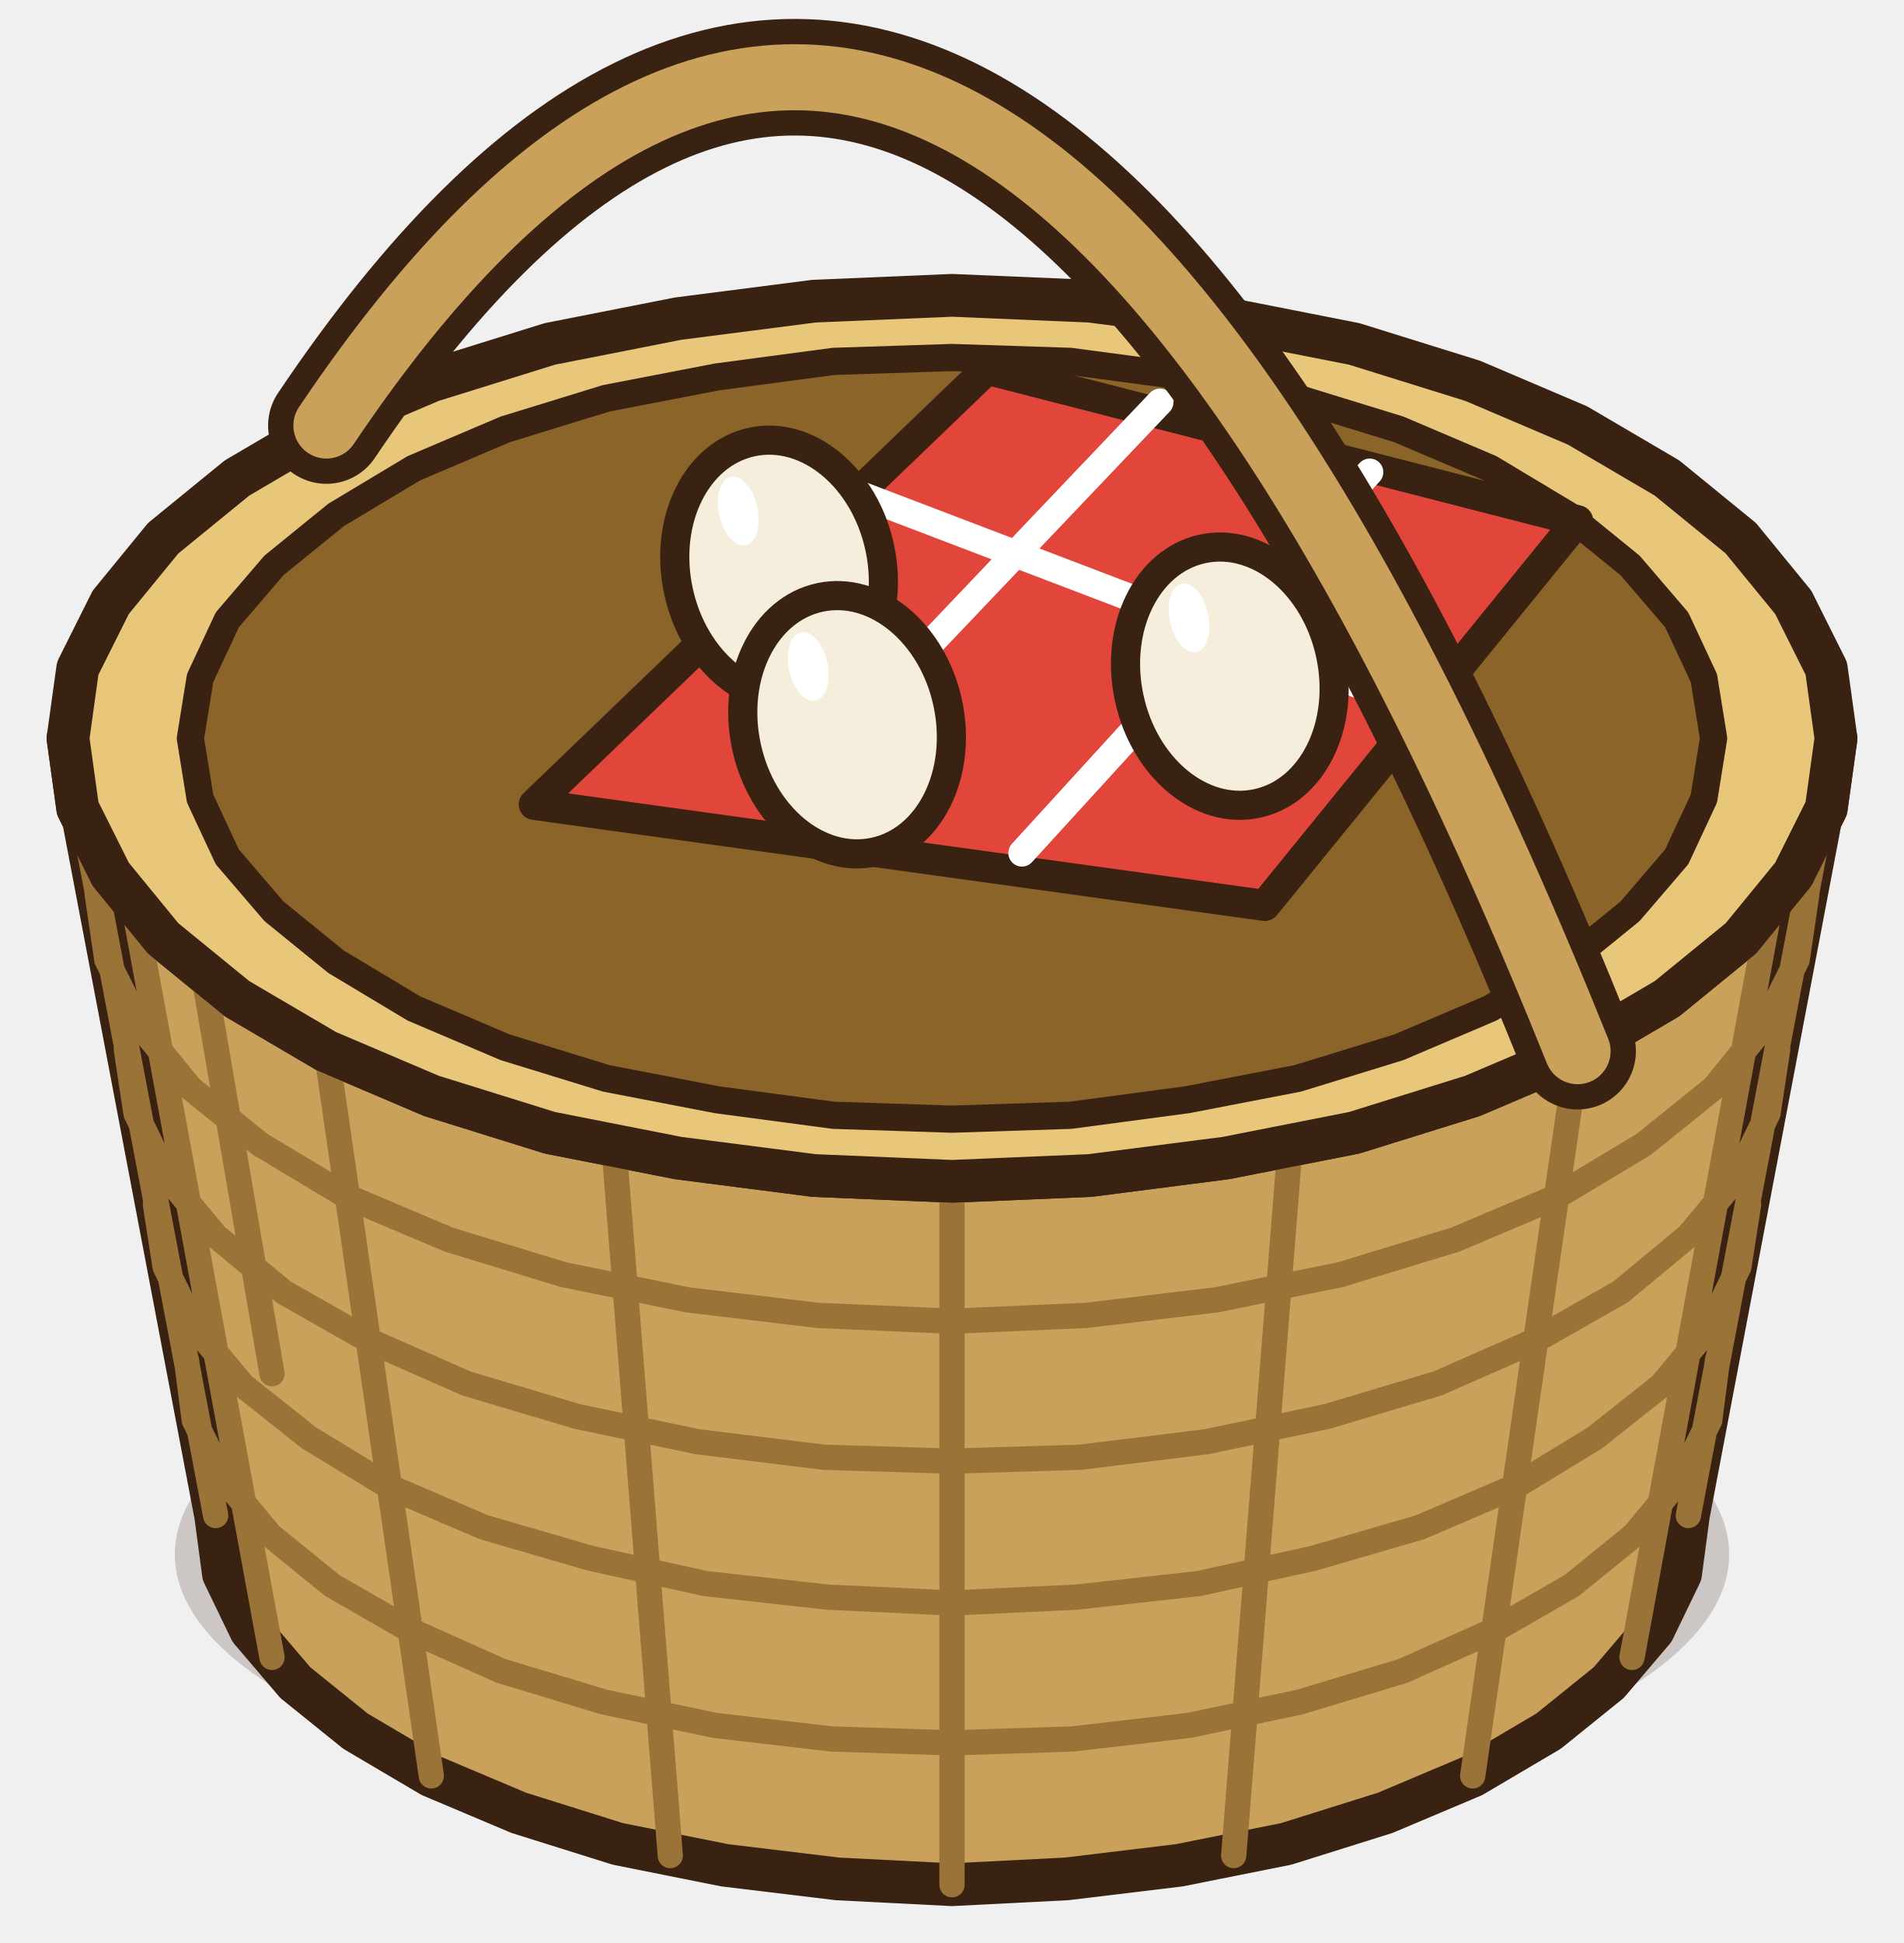
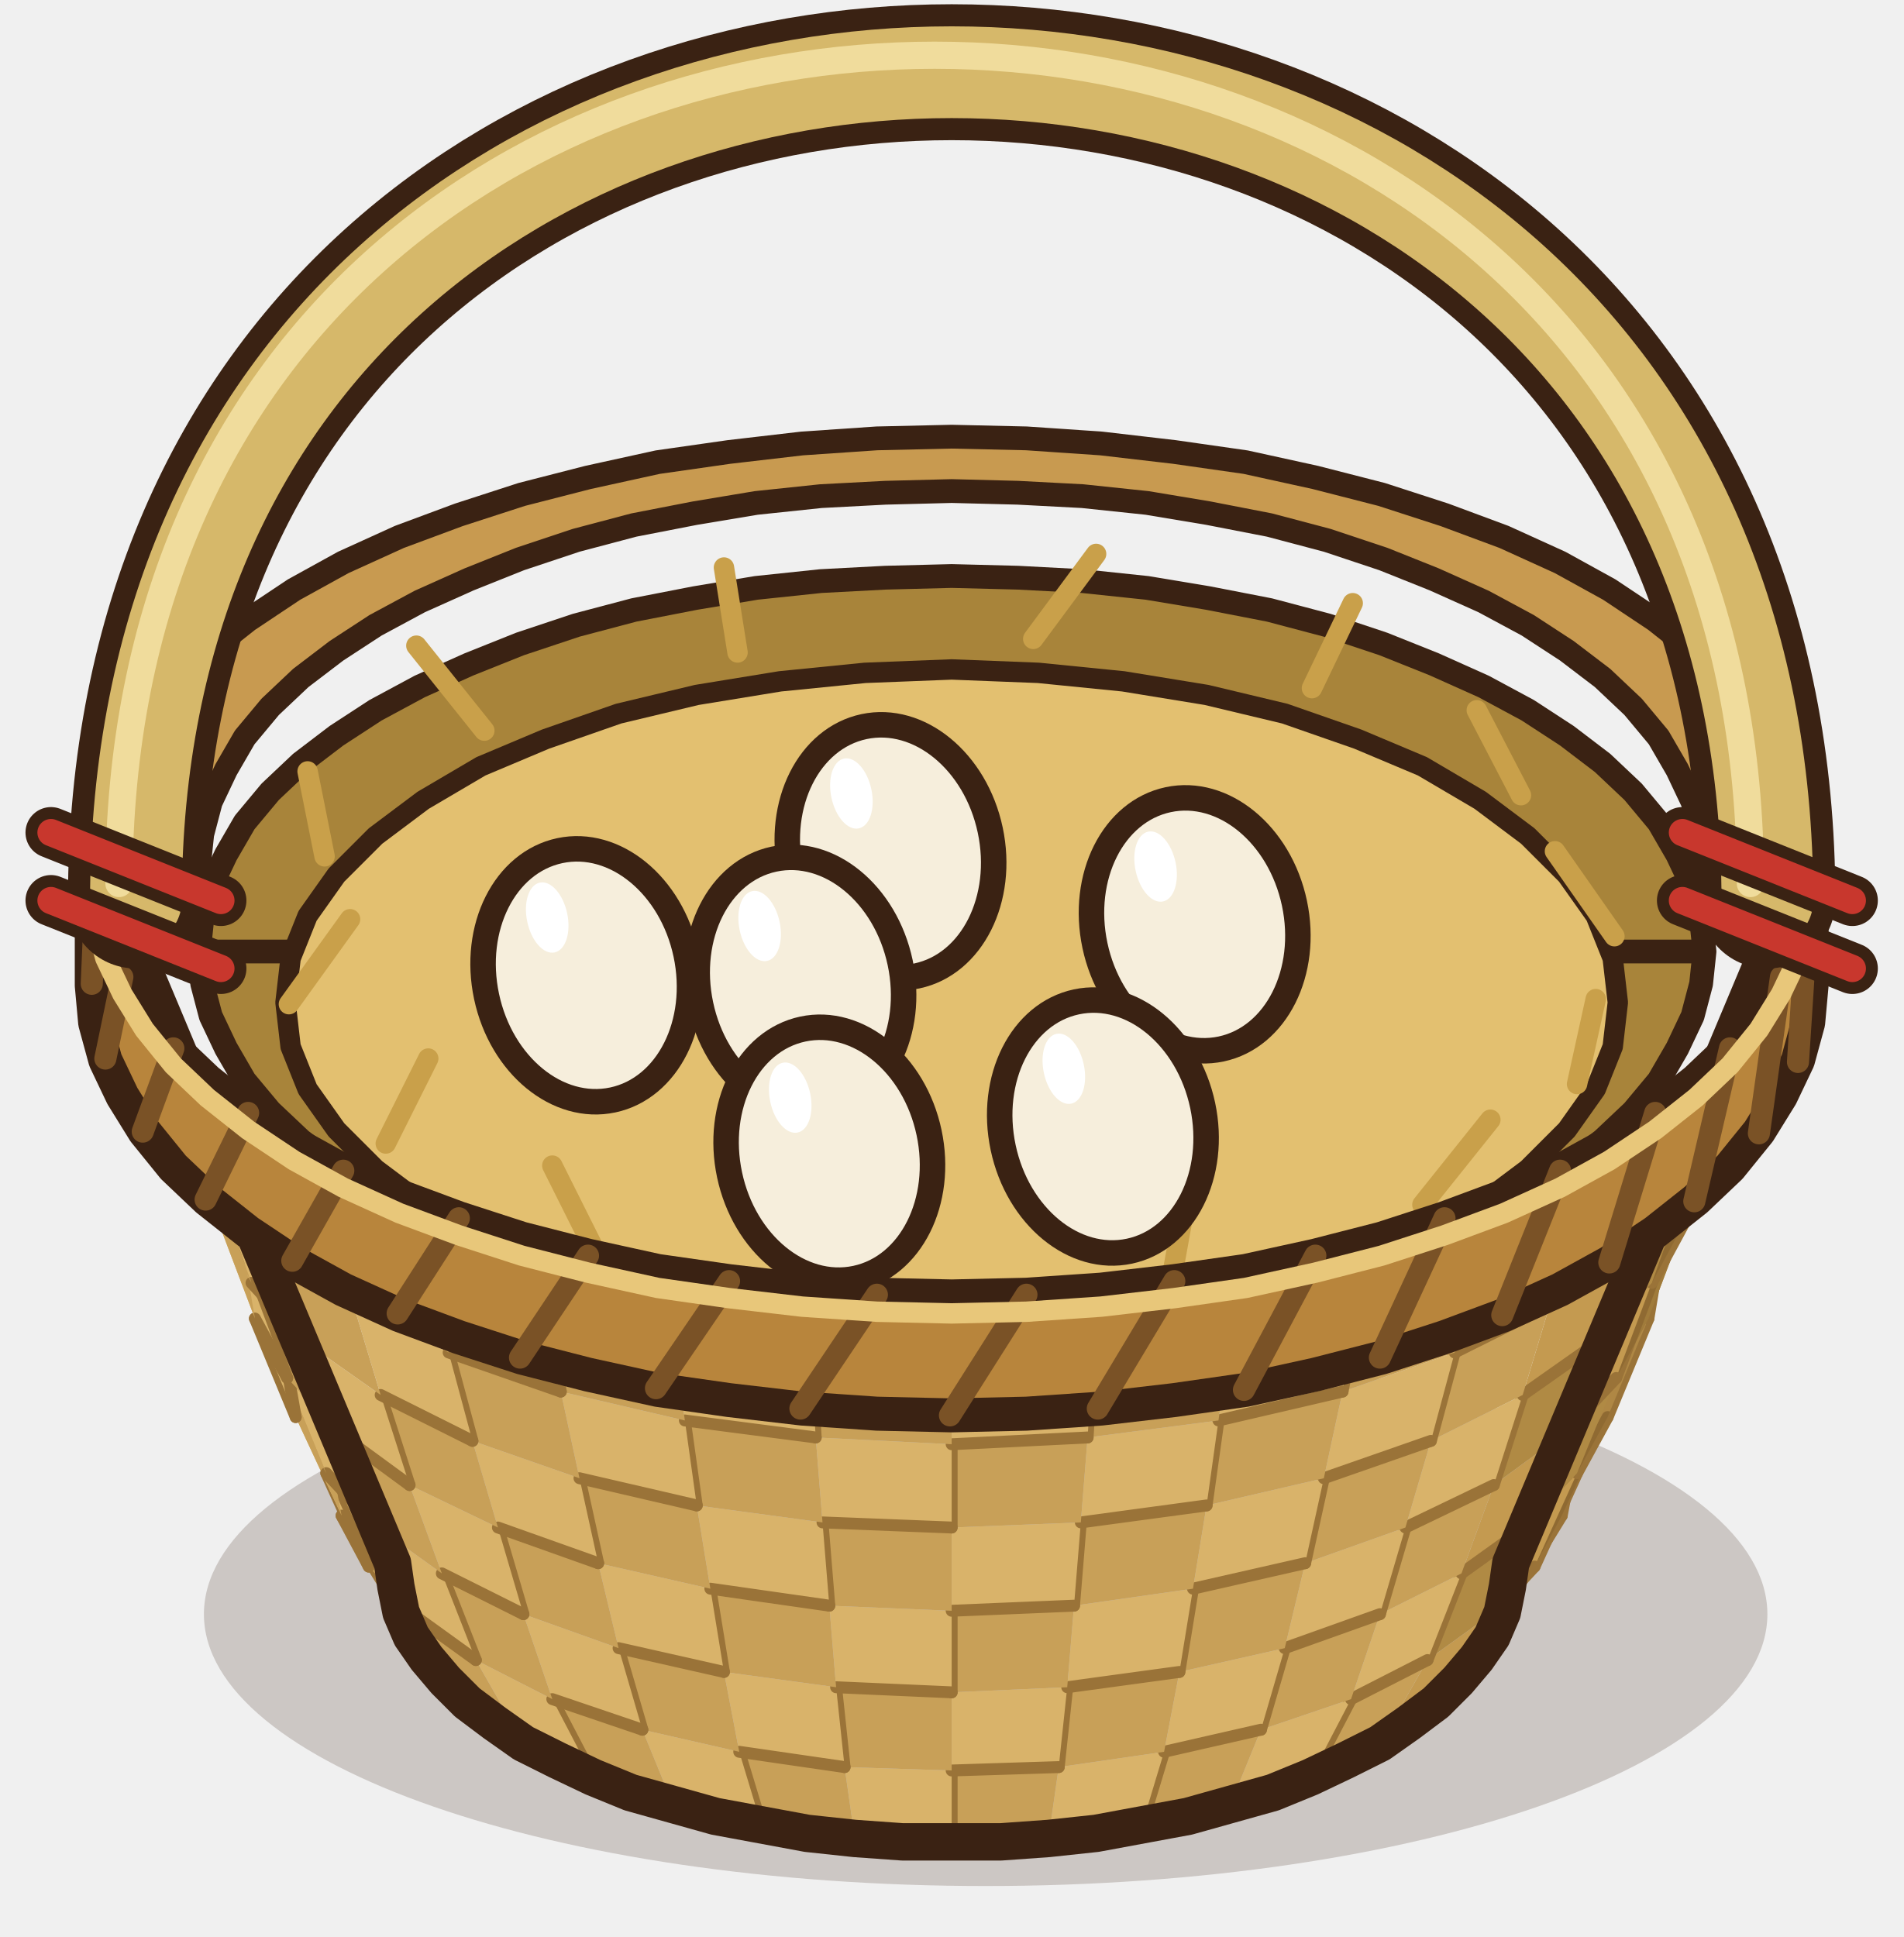
- <svg xmlns="http://www.w3.org/2000/svg" viewBox="0 0 98 100" width="98" height="100">
-   <g stroke-linejoin="round" stroke-linecap="round" transform="translate(-151 -122)">
-     <ellipse cx="200" cy="202" rx="40" ry="14" fill="#3a2213" stroke="none" opacity=".2" />
-     <path d="M237.9 200L237.5 203L236.1 205.9L233.8 208.6L230.7 211.1L226.8 213.4L222.3 215.3L217.2 216.9L211.7 218L205.9 218.7L200 219L194.1 218.7L188.3 218L182.8 216.9L177.7 215.3L173.2 213.4L169.3 211.1L166.2 208.6L163.9 205.9L162.5 203L162.1 200L154.5 160L155 163.6L156.7 167L159.4 170.3L163.2 173.4L167.8 176.1L173.2 178.4L179.3 180.3L185.9 181.6L192.9 182.5L200 182.8L207.1 182.5L214.1 181.6L220.7 180.3L226.8 178.4L232.2 176.1L236.8 173.4L240.6 170.3L243.3 167L245 163.6L245.5 160Z" fill="#c9a15a" stroke="#3a2213" stroke-width="2.2" />
-     <path d="M239.4 192L239 195.1L237.5 198.1L235.1 201L231.9 203.6L227.9 205.9L223.2 208L217.9 209.6L212.2 210.8L206.2 211.5L200 211.7L193.8 211.5L187.8 210.8L182.1 209.6L176.8 208L172.1 205.9L168.1 203.6L164.9 201L162.5 198.1L161 195.1L160.6 192M241 184L240.5 187.2L239 190.3L236.5 193.3L233.1 196L229 198.5L224.1 200.6L218.6 202.2L212.7 203.5L206.4 204.2L200 204.5L193.6 204.2L187.3 203.5L181.4 202.2L175.9 200.6L171 198.5L166.9 196L163.5 193.3L161 190.3L159.5 187.2L159 184M242.5 176L242 179.3L240.4 182.6L237.9 185.6L234.4 188.5L230 191L225 193.2L219.3 194.9L213.1 196.2L206.6 197L200 197.2L193.4 197L186.9 196.2L180.7 194.9L175 193.2L170 191L165.6 188.5L162.1 185.6L159.6 182.6L158 179.3L157.5 176M244 168L243.5 171.4L241.8 174.8L239.2 178L235.6 180.9L231.1 183.6L225.9 185.8L220 187.6L213.6 188.9L206.9 189.7L200 190L193.1 189.7L186.4 188.9L180 187.6L174.1 185.8L168.9 183.6L164.4 180.9L160.8 178L158.2 174.8L156.5 171.4L156 168M237.9 200L245.5 160M235 207.3L242.1 168.7M226.8 213.4L232.2 176.1M214.5 217.5L217.4 181M200 219L200 182.8M185.5 217.5L182.6 181M173.2 213.4L167.8 176.1M165 207.3L157.9 168.7M162.1 200L154.5 160M165 192.7L157.9 151.3" fill="none" stroke="#9a7338" stroke-width="1.3" />
-     <path d="M232.2 176.1L226.8 178.4L220.7 180.3L214.1 181.6L207.1 182.5L200 182.8L192.9 182.5L185.9 181.6L179.3 180.3L173.2 178.4L167.8 176.1L163.2 173.4L159.4 170.3L156.7 167L155 163.6L154.5 160L155 156.4L156.7 153L159.4 149.7L163.2 146.6L167.8 143.9L173.2 141.6L179.3 139.7L185.9 138.4L192.9 137.5L200 137.2L207.1 137.5L214.1 138.4L220.7 139.7L226.8 141.6L232.2 143.9L236.8 146.6L240.6 149.7L243.3 153L245 156.4L245.5 160L245 163.6L243.3 167L240.6 170.3L236.8 173.4Z" fill="#e8c77a" stroke="#3a2213" stroke-width="2.2" />
-     <path d="M227.7 173.9L223 175.9L217.8 177.5L212.1 178.6L206.1 179.4L200 179.6L193.9 179.4L187.9 178.6L182.2 177.5L177 175.9L172.3 173.9L168.3 171.5L165.1 168.9L162.7 166.1L161.3 163.1L160.8 160L161.3 156.9L162.7 153.9L165.1 151.1L168.3 148.5L172.3 146.1L177 144.1L182.2 142.5L187.9 141.4L193.9 140.6L200 140.4L206.1 140.6L212.1 141.4L217.8 142.5L223 144.1L227.7 146.1L231.7 148.5L234.9 151.1L237.3 153.9L238.7 156.9L239.2 160L238.7 163.1L237.3 166.1L234.9 168.9L231.7 171.5Z" fill="#8a6428" stroke="#3a2213" stroke-width="1.4" />
-     <path d="M201.8 141L232.2 148.8L216.1 168.6L178.5 163.4Z" fill="#e2453a" stroke="#3a2213" stroke-width="1.6" />
-     <path d="M210.7 142.7L191.1 163.3M221.5 146.3L203.6 165.9M194.6 147.2L225 158.8" fill="none" stroke="#ffffff" stroke-width="1.4" />
-     <ellipse cx="214.3" cy="156.8" rx="5.3" ry="6.7" fill="#f6eedc" stroke="#3a2213" stroke-width="1.5" transform="rotate(-12 214.3 156.8)" />
-     <ellipse cx="212.2" cy="153.8" rx="1" ry="1.8" fill="#ffffff" stroke="none" transform="rotate(-12 212.2 153.8)" />
-     <ellipse cx="191.1" cy="151.3" rx="5.3" ry="6.7" fill="#f6eedc" stroke="#3a2213" stroke-width="1.5" transform="rotate(-12 191.1 151.3)" />
-     <ellipse cx="189" cy="148.3" rx="1" ry="1.8" fill="#ffffff" stroke="none" transform="rotate(-12 189 148.3)" />
-     <ellipse cx="194.6" cy="159.3" rx="5.3" ry="6.7" fill="#f6eedc" stroke="#3a2213" stroke-width="1.5" transform="rotate(-12 194.6 159.3)" />
-     <ellipse cx="192.6" cy="156.3" rx="1" ry="1.8" fill="#ffffff" stroke="none" transform="rotate(-12 192.6 156.3)" />
-     <path d="M167.8 143.9Q200 96 232.2 176.1" fill="none" stroke="#3a2213" stroke-width="6" />
-     <path d="M167.8 143.9Q200 96 232.2 176.1" fill="none" stroke="#c9a15a" stroke-width="3.4" />
+ <svg xmlns="http://www.w3.org/2000/svg" viewBox="0 0 112 114" width="112" height="114">
+   <g stroke-linejoin="round" stroke-linecap="round" transform="translate(-144 -108)">
+     <ellipse cx="202" cy="203" rx="46" ry="16" fill="#3a2213" stroke="none" opacity=".2" />
+     <path d="M155.7 164L155.9 162.1L156.4 160.2L157.3 158.3L158.4 156.4L159.9 154.6L161.7 152.9L163.8 151.3L166.1 149.8L168.7 148.4L171.6 147.1L174.6 145.9L177.9 144.8L181.3 143.9L184.9 143.2L188.5 142.6L192.3 142.2L196.1 142L200 141.9L203.9 142L207.7 142.2L211.5 142.6L215.1 143.2L218.7 143.9L222.1 144.8L225.4 145.9L228.4 147.1L231.3 148.4L233.9 149.8L236.2 151.3L238.3 152.9L240.1 154.6L241.6 156.4L242.7 158.3L243.6 160.2L244.1 162.1L244.3 164L155.7 164L155.9 165.9L156.4 167.8L157.3 169.7L158.4 171.6L159.9 173.4L161.7 175.1L163.8 176.7L166.1 178.2L168.7 179.6L171.6 180.9L174.6 182.1L177.9 183.2L181.3 184.1L184.9 184.8L188.5 185.4L192.3 185.8L196.1 186L200 186.1L203.9 186L207.7 185.8L211.5 185.4L215.1 184.8L218.7 184.1L222.1 183.2L225.4 182.1L228.4 180.9L231.3 179.6L233.9 178.2L236.2 176.7L238.3 175.1L240.1 173.4L241.6 171.6L242.7 169.7L243.6 167.8L244.1 165.9L244.3 164Z" fill="#a8843a" stroke="#3a2213" stroke-width="1.4" />
+     <path d="M227.7 180.9L223.9 182.5L219.6 184L215 185.1L210.1 185.9L205.1 186.4L200 186.6L194.9 186.4L189.9 185.9L185 185.1L180.4 184L176.1 182.5L172.3 180.9L168.9 178.9L166.1 176.8L163.8 174.5L162.1 172.1L161.1 169.6L160.8 167L161.1 164.4L162.1 161.9L163.8 159.5L166.1 157.2L168.9 155.1L172.3 153.1L176.1 151.5L180.4 150L185 148.9L189.9 148.1L194.9 147.6L200 147.4L205.1 147.6L210.1 148.1L215 148.9L219.6 150L223.9 151.5L227.7 153.1L231.1 155.1L233.9 157.2L236.2 159.5L237.9 161.9L238.9 164.4L239.2 167L238.9 169.6L237.9 172.1L236.2 174.5L233.9 176.8L231.1 178.9Z" fill="#e3c070" stroke="#3a2213" stroke-width="1.2" />
+     <path d="M227.7 178.9l4 -5M212.9 183.5l0.9 -5M195.5 184.5l-3.6 -5M179 181.6l-2.5 -5M166.7 175.3l2.5 -5M161 167.1l3.6 -5M163.1 158.4l-1 -5M172.5 151l-4 -5M187.4 146.4l-0.8 -5M204.8 145.6l3.7 -5M221.2 148.5l2.4 -5M233.5 154.8l-2.6 -5M239 163.1l-3.5 -5M236.8 171.8l1.1 -5" fill="none" stroke="#c9a04a" stroke-width="1.2" />
+     <ellipse cx="196.4" cy="158.1" rx="6" ry="7.5" fill="#f6eedc" stroke="#3a2213" stroke-width="1.5" transform="rotate(-12 196.4 158.1)" />
+     <ellipse cx="194.1" cy="154.7" rx="1.2" ry="2.1" fill="#ffffff" stroke="none" transform="rotate(-12 194.1 154.7)" />
+     <ellipse cx="214.3" cy="162.4" rx="6" ry="7.5" fill="#f6eedc" stroke="#3a2213" stroke-width="1.5" transform="rotate(-12 214.3 162.4)" />
+     <ellipse cx="212" cy="159" rx="1.2" ry="2.1" fill="#ffffff" stroke="none" transform="rotate(-12 212 159)" />
+     <ellipse cx="208.9" cy="174.3" rx="6" ry="7.5" fill="#f6eedc" stroke="#3a2213" stroke-width="1.5" transform="rotate(-12 208.9 174.3)" />
+     <ellipse cx="206.6" cy="170.9" rx="1.2" ry="2.1" fill="#ffffff" stroke="none" transform="rotate(-12 206.6 170.9)" />
+     <ellipse cx="191.1" cy="165.9" rx="6" ry="7.5" fill="#f6eedc" stroke="#3a2213" stroke-width="1.5" transform="rotate(-12 191.1 165.9)" />
+     <ellipse cx="188.7" cy="162.5" rx="1.2" ry="2.1" fill="#ffffff" stroke="none" transform="rotate(-12 188.7 162.5)" />
+     <ellipse cx="178.5" cy="165.4" rx="6" ry="7.5" fill="#f6eedc" stroke="#3a2213" stroke-width="1.5" transform="rotate(-12 178.5 165.4)" />
+     <ellipse cx="176.2" cy="162" rx="1.2" ry="2.1" fill="#ffffff" stroke="none" transform="rotate(-12 176.2 162)" />
+     <ellipse cx="192.8" cy="175.9" rx="6" ry="7.5" fill="#f6eedc" stroke="#3a2213" stroke-width="1.5" transform="rotate(-12 192.8 175.9)" />
+     <ellipse cx="190.5" cy="172.6" rx="1.2" ry="2.1" fill="#ffffff" stroke="none" transform="rotate(-12 190.5 172.6)" />
+     <path d="M232.9 200L232.4 202.9L235.9 197.2L236.5 194Z" fill="#b08a44" stroke="none" />
+     <path d="M232.4 202.9L235.9 197.2" fill="none" stroke="#9a7338" stroke-width="0.7" />
+     <path d="M232.9 200L232.4 202.9L235.9 197.2L236.5 194Z" fill="#6e4e20" stroke="none" opacity=".25" />
+     <path d="M232.4 202.9L230.9 205.6L234.3 200.2L235.9 197.2Z" fill="#c49a50" stroke="none" />
+     <path d="M232.4 202.9L230.9 205.6" fill="none" stroke="#9a7338" stroke-width="0.7" />
+     <path d="M232.4 202.9L230.9 205.6L234.3 200.2L235.9 197.2Z" fill="#6e4e20" stroke="none" opacity=".25" />
+     <path d="M230.9 205.6L228.5 208.2L231.6 203.1L234.3 200.2Z" fill="#b08a44" stroke="none" />
+     <path d="M228.5 208.2L231.6 203.1" fill="none" stroke="#9a7338" stroke-width="0.7" />
+     <path d="M228.5 208.2L225.2 210.6L228 205.7L231.6 203.1Z" fill="#c49a50" stroke="none" />
+     <path d="M228.5 208.2L225.2 210.6" fill="none" stroke="#9a7338" stroke-width="0.7" />
+     <path d="M225.2 210.6L221.1 212.6L223.5 208L228 205.7Z" fill="#c8a058" stroke="none" />
+     <path d="M221.1 212.6L223.5 208" fill="none" stroke="#9a7338" stroke-width="0.7" />
+     <path d="M221.1 212.6L216.4 214.2L218.2 209.8L223.5 208Z" fill="#d9b36a" stroke="none" />
+     <path d="M221.1 212.6L216.4 214.2" fill="none" stroke="#9a7338" stroke-width="0.7" />
+     <path d="M216.4 214.2L211.2 215.4L212.5 211.1L218.2 209.8Z" fill="#c8a058" stroke="none" />
+     <path d="M211.2 215.4L212.5 211.1" fill="none" stroke="#9a7338" stroke-width="0.7" />
+     <path d="M211.2 215.4L205.7 216.2L206.3 212L212.5 211.1Z" fill="#d9b36a" stroke="none" />
+     <path d="M211.2 215.4L205.7 216.2" fill="none" stroke="#9a7338" stroke-width="0.7" />
+     <path d="M205.7 216.2L200 216.4L200 212.2L206.3 212Z" fill="#c8a058" stroke="none" />
+     <path d="M200 216.4L200 212.2" fill="none" stroke="#9a7338" stroke-width="0.7" />
+     <path d="M200 216.4L194.3 216.2L193.7 212L200 212.2Z" fill="#d9b36a" stroke="none" />
+     <path d="M200 216.4L194.3 216.2" fill="none" stroke="#9a7338" stroke-width="0.7" />
+     <path d="M194.3 216.2L188.8 215.4L187.5 211.1L193.7 212Z" fill="#c8a058" stroke="none" />
+     <path d="M188.8 215.4L187.5 211.1" fill="none" stroke="#9a7338" stroke-width="0.7" />
+     <path d="M188.8 215.4L183.6 214.2L181.8 209.8L187.5 211.1Z" fill="#d9b36a" stroke="none" />
+     <path d="M188.8 215.4L183.6 214.2" fill="none" stroke="#9a7338" stroke-width="0.7" />
+     <path d="M183.6 214.2L178.9 212.6L176.5 208L181.8 209.8Z" fill="#c8a058" stroke="none" />
+     <path d="M178.9 212.6L176.5 208" fill="none" stroke="#9a7338" stroke-width="0.7" />
+     <path d="M178.9 212.6L174.8 210.6L172 205.7L176.5 208Z" fill="#d9b36a" stroke="none" />
+     <path d="M178.9 212.6L174.8 210.6" fill="none" stroke="#9a7338" stroke-width="0.7" />
+     <path d="M174.8 210.6L171.5 208.2L168.4 203.1L172 205.7Z" fill="#c8a058" stroke="none" />
+     <path d="M171.5 208.2L168.4 203.1" fill="none" stroke="#9a7338" stroke-width="0.7" />
+     <path d="M171.5 208.2L169.1 205.6L165.7 200.2L168.4 203.1Z" fill="#d9b36a" stroke="none" />
+     <path d="M171.5 208.2L169.1 205.6" fill="none" stroke="#9a7338" stroke-width="0.7" />
+     <path d="M169.1 205.6L167.6 202.9L164.1 197.2L165.7 200.2Z" fill="#c8a058" stroke="none" />
+     <path d="M167.6 202.9L164.1 197.2" fill="none" stroke="#9a7338" stroke-width="0.7" />
+     <path d="M167.6 202.9L167.1 200L163.5 194L164.1 197.2Z" fill="#d9b36a" stroke="none" />
+     <path d="M167.6 202.9L167.1 200" fill="none" stroke="#9a7338" stroke-width="0.7" />
+     <path d="M236.5 194L235.9 197.2L238.6 191.4L239.2 188Z" fill="#c49a50" stroke="none" />
+     <path d="M236.5 194L235.9 197.2" fill="none" stroke="#9a7338" stroke-width="0.7" />
+     <path d="M236.5 194L235.9 197.2L238.6 191.4L239.2 188Z" fill="#6e4e20" stroke="none" opacity=".25" />
+     <path d="M235.9 197.2L234.3 200.2L236.8 194.7L238.6 191.4Z" fill="#b08a44" stroke="none" />
+     <path d="M234.3 200.2L236.8 194.7" fill="none" stroke="#9a7338" stroke-width="0.7" />
+     <path d="M235.9 197.2L234.3 200.2L236.8 194.7L238.6 191.4Z" fill="#6e4e20" stroke="none" opacity=".25" />
+     <path d="M234.3 200.2L231.6 203.1L233.9 197.8L236.8 194.7Z" fill="#c49a50" stroke="none" />
+     <path d="M234.3 200.2L231.6 203.1" fill="none" stroke="#9a7338" stroke-width="0.7" />
+     <path d="M231.6 203.1L228 205.7L230 200.6L233.9 197.8Z" fill="#b08a44" stroke="none" />
+     <path d="M228 205.7L230 200.6" fill="none" stroke="#9a7338" stroke-width="0.7" />
+     <path d="M228 205.7L223.5 208L225.2 203L230 200.6Z" fill="#d9b36a" stroke="none" />
+     <path d="M228 205.7L223.5 208" fill="none" stroke="#9a7338" stroke-width="0.7" />
+     <path d="M223.5 208L218.2 209.8L219.6 205L225.2 203Z" fill="#c8a058" stroke="none" />
+     <path d="M218.2 209.8L219.6 205" fill="none" stroke="#9a7338" stroke-width="0.7" />
+     <path d="M218.2 209.8L212.5 211.1L213.4 206.4L219.6 205Z" fill="#d9b36a" stroke="none" />
+     <path d="M218.2 209.8L212.5 211.1" fill="none" stroke="#9a7338" stroke-width="0.7" />
+     <path d="M212.5 211.1L206.3 212L206.8 207.3L213.4 206.4Z" fill="#c8a058" stroke="none" />
+     <path d="M206.3 212L206.8 207.3" fill="none" stroke="#9a7338" stroke-width="0.7" />
+     <path d="M206.3 212L200 212.2L200 207.6L206.8 207.3Z" fill="#d9b36a" stroke="none" />
+     <path d="M206.3 212L200 212.2" fill="none" stroke="#9a7338" stroke-width="0.7" />
+     <path d="M200 212.2L193.7 212L193.2 207.3L200 207.6Z" fill="#c8a058" stroke="none" />
+     <path d="M193.7 212L193.2 207.3" fill="none" stroke="#9a7338" stroke-width="0.7" />
+     <path d="M193.7 212L187.5 211.1L186.6 206.4L193.2 207.3Z" fill="#d9b36a" stroke="none" />
+     <path d="M193.7 212L187.5 211.1" fill="none" stroke="#9a7338" stroke-width="0.7" />
+     <path d="M187.5 211.1L181.8 209.8L180.4 205L186.6 206.4Z" fill="#c8a058" stroke="none" />
+     <path d="M181.8 209.8L180.4 205" fill="none" stroke="#9a7338" stroke-width="0.7" />
+     <path d="M181.8 209.8L176.5 208L174.8 203L180.4 205Z" fill="#d9b36a" stroke="none" />
+     <path d="M181.8 209.8L176.5 208" fill="none" stroke="#9a7338" stroke-width="0.7" />
+     <path d="M176.5 208L172 205.7L170 200.6L174.8 203Z" fill="#c8a058" stroke="none" />
+     <path d="M172 205.7L170 200.6" fill="none" stroke="#9a7338" stroke-width="0.7" />
+     <path d="M172 205.7L168.4 203.1L166.1 197.8L170 200.6Z" fill="#d9b36a" stroke="none" />
+     <path d="M172 205.7L168.4 203.1" fill="none" stroke="#9a7338" stroke-width="0.7" />
+     <path d="M168.4 203.1L165.7 200.2L163.2 194.7L166.1 197.8Z" fill="#c8a058" stroke="none" />
+     <path d="M165.7 200.2L163.2 194.7" fill="none" stroke="#9a7338" stroke-width="0.7" />
+     <path d="M165.7 200.2L164.1 197.2L161.4 191.4L163.2 194.7Z" fill="#d9b36a" stroke="none" />
+     <path d="M165.7 200.2L164.1 197.2" fill="none" stroke="#9a7338" stroke-width="0.7" />
+     <path d="M164.1 197.2L163.5 194L160.8 188L161.4 191.4Z" fill="#c8a058" stroke="none" />
+     <path d="M163.5 194L160.8 188" fill="none" stroke="#9a7338" stroke-width="0.7" />
+     <path d="M239.2 188L238.6 191.4L241 185.6L241.6 182Z" fill="#b08a44" stroke="none" />
+     <path d="M238.6 191.4L241 185.6" fill="none" stroke="#9a7338" stroke-width="0.7" />
+     <path d="M239.2 188L238.6 191.4L241 185.6L241.6 182Z" fill="#6e4e20" stroke="none" opacity=".25" />
+     <path d="M238.6 191.4L236.8 194.7L239.1 189.1L241 185.6Z" fill="#c49a50" stroke="none" />
+     <path d="M238.6 191.4L236.8 194.7" fill="none" stroke="#9a7338" stroke-width="0.7" />
+     <path d="M238.6 191.4L236.8 194.7L239.1 189.1L241 185.6Z" fill="#6e4e20" stroke="none" opacity=".25" />
+     <path d="M236.8 194.7L233.9 197.8L236 192.4L239.1 189.1Z" fill="#b08a44" stroke="none" />
+     <path d="M233.9 197.8L236 192.4" fill="none" stroke="#9a7338" stroke-width="0.7" />
+     <path d="M233.9 197.8L230 200.6L231.9 195.4L236 192.4Z" fill="#c49a50" stroke="none" />
+     <path d="M233.9 197.8L230 200.6" fill="none" stroke="#9a7338" stroke-width="0.7" />
+     <path d="M230 200.6L225.2 203L226.7 197.9L231.9 195.4Z" fill="#c8a058" stroke="none" />
+     <path d="M225.2 203L226.7 197.9" fill="none" stroke="#9a7338" stroke-width="0.7" />
+     <path d="M225.2 203L219.6 205L220.8 200L226.7 197.9Z" fill="#d9b36a" stroke="none" />
+     <path d="M225.2 203L219.6 205" fill="none" stroke="#9a7338" stroke-width="0.7" />
+     <path d="M219.6 205L213.4 206.4L214.2 201.5L220.8 200Z" fill="#c8a058" stroke="none" />
+     <path d="M213.4 206.4L214.2 201.5" fill="none" stroke="#9a7338" stroke-width="0.7" />
+     <path d="M213.4 206.4L206.8 207.3L207.2 202.5L214.2 201.5Z" fill="#d9b36a" stroke="none" />
+     <path d="M213.4 206.4L206.8 207.3" fill="none" stroke="#9a7338" stroke-width="0.7" />
+     <path d="M206.8 207.3L200 207.6L200 202.8L207.2 202.5Z" fill="#c8a058" stroke="none" />
+     <path d="M200 207.6L200 202.8" fill="none" stroke="#9a7338" stroke-width="0.7" />
+     <path d="M200 207.6L193.2 207.3L192.8 202.5L200 202.8Z" fill="#d9b36a" stroke="none" />
+     <path d="M200 207.6L193.2 207.3" fill="none" stroke="#9a7338" stroke-width="0.7" />
+     <path d="M193.2 207.3L186.6 206.4L185.8 201.5L192.8 202.5Z" fill="#c8a058" stroke="none" />
+     <path d="M186.6 206.4L185.8 201.5" fill="none" stroke="#9a7338" stroke-width="0.7" />
+     <path d="M186.6 206.4L180.4 205L179.2 200L185.8 201.5Z" fill="#d9b36a" stroke="none" />
+     <path d="M186.6 206.4L180.4 205" fill="none" stroke="#9a7338" stroke-width="0.7" />
+     <path d="M180.4 205L174.8 203L173.3 197.9L179.2 200Z" fill="#c8a058" stroke="none" />
+     <path d="M174.8 203L173.3 197.9" fill="none" stroke="#9a7338" stroke-width="0.7" />
+     <path d="M174.8 203L170 200.6L168.1 195.4L173.3 197.9Z" fill="#d9b36a" stroke="none" />
+     <path d="M174.8 203L170 200.6" fill="none" stroke="#9a7338" stroke-width="0.7" />
+     <path d="M170 200.6L166.1 197.8L164 192.4L168.1 195.4Z" fill="#c8a058" stroke="none" />
+     <path d="M166.1 197.8L164 192.4" fill="none" stroke="#9a7338" stroke-width="0.7" />
+     <path d="M166.1 197.8L163.2 194.7L160.9 189.1L164 192.4Z" fill="#d9b36a" stroke="none" />
+     <path d="M166.1 197.8L163.2 194.7" fill="none" stroke="#9a7338" stroke-width="0.7" />
+     <path d="M163.2 194.7L161.4 191.4L159 185.6L160.9 189.1Z" fill="#c8a058" stroke="none" />
+     <path d="M161.4 191.4L159 185.6" fill="none" stroke="#9a7338" stroke-width="0.7" />
+     <path d="M161.4 191.4L160.8 188L158.4 182L159 185.6Z" fill="#d9b36a" stroke="none" />
+     <path d="M161.4 191.4L160.8 188" fill="none" stroke="#9a7338" stroke-width="0.7" />
+     <path d="M241.6 182L241 185.6L243.2 179.8L243.8 176Z" fill="#c49a50" stroke="none" />
+     <path d="M241.6 182L241 185.6" fill="none" stroke="#9a7338" stroke-width="0.7" />
+     <path d="M241.6 182L241 185.6L243.2 179.8L243.8 176Z" fill="#6e4e20" stroke="none" opacity=".25" />
+     <path d="M241 185.6L239.1 189.1L241.2 183.5L243.2 179.8Z" fill="#b08a44" stroke="none" />
+     <path d="M239.1 189.1L241.2 183.5" fill="none" stroke="#9a7338" stroke-width="0.7" />
+     <path d="M241 185.6L239.1 189.1L241.2 183.5L243.2 179.8Z" fill="#6e4e20" stroke="none" opacity=".25" />
+     <path d="M239.1 189.1L236 192.4L238 187L241.2 183.5Z" fill="#c49a50" stroke="none" />
+     <path d="M239.1 189.1L236 192.4" fill="none" stroke="#9a7338" stroke-width="0.7" />
+     <path d="M236 192.4L231.9 195.4L233.6 190.1L238 187Z" fill="#b08a44" stroke="none" />
+     <path d="M231.9 195.4L233.6 190.1" fill="none" stroke="#9a7338" stroke-width="0.7" />
+     <path d="M231.9 195.4L226.7 197.9L228.2 192.8L233.6 190.1Z" fill="#d9b36a" stroke="none" />
+     <path d="M231.9 195.4L226.7 197.9" fill="none" stroke="#9a7338" stroke-width="0.7" />
+     <path d="M226.7 197.9L220.8 200L221.9 195L228.2 192.8Z" fill="#c8a058" stroke="none" />
+     <path d="M220.8 200L221.9 195" fill="none" stroke="#9a7338" stroke-width="0.7" />
+     <path d="M220.8 200L214.2 201.5L215 196.6L221.9 195Z" fill="#d9b36a" stroke="none" />
+     <path d="M220.8 200L214.2 201.5" fill="none" stroke="#9a7338" stroke-width="0.7" />
+     <path d="M214.2 201.5L207.2 202.5L207.6 197.6L215 196.6Z" fill="#c8a058" stroke="none" />
+     <path d="M207.2 202.5L207.6 197.6" fill="none" stroke="#9a7338" stroke-width="0.7" />
+     <path d="M207.2 202.5L200 202.8L200 197.9L207.6 197.6Z" fill="#d9b36a" stroke="none" />
+     <path d="M207.2 202.5L200 202.8" fill="none" stroke="#9a7338" stroke-width="0.7" />
+     <path d="M200 202.8L192.8 202.5L192.4 197.6L200 197.9Z" fill="#c8a058" stroke="none" />
+     <path d="M192.8 202.5L192.4 197.6" fill="none" stroke="#9a7338" stroke-width="0.7" />
+     <path d="M192.8 202.5L185.8 201.5L185 196.6L192.4 197.6Z" fill="#d9b36a" stroke="none" />
+     <path d="M192.8 202.5L185.8 201.5" fill="none" stroke="#9a7338" stroke-width="0.7" />
+     <path d="M185.8 201.5L179.2 200L178.1 195L185 196.6Z" fill="#c8a058" stroke="none" />
+     <path d="M179.2 200L178.1 195" fill="none" stroke="#9a7338" stroke-width="0.7" />
+     <path d="M179.2 200L173.3 197.9L171.8 192.8L178.1 195Z" fill="#d9b36a" stroke="none" />
+     <path d="M179.2 200L173.3 197.9" fill="none" stroke="#9a7338" stroke-width="0.7" />
+     <path d="M173.3 197.9L168.1 195.4L166.4 190.1L171.8 192.8Z" fill="#c8a058" stroke="none" />
+     <path d="M168.1 195.4L166.4 190.1" fill="none" stroke="#9a7338" stroke-width="0.7" />
+     <path d="M168.1 195.4L164 192.4L162 187L166.4 190.1Z" fill="#d9b36a" stroke="none" />
+     <path d="M168.1 195.4L164 192.4" fill="none" stroke="#9a7338" stroke-width="0.7" />
+     <path d="M164 192.4L160.9 189.1L158.8 183.5L162 187Z" fill="#c8a058" stroke="none" />
+     <path d="M160.9 189.1L158.8 183.5" fill="none" stroke="#9a7338" stroke-width="0.7" />
+     <path d="M160.9 189.1L159 185.6L156.8 179.8L158.8 183.5Z" fill="#d9b36a" stroke="none" />
+     <path d="M160.9 189.1L159 185.6" fill="none" stroke="#9a7338" stroke-width="0.7" />
+     <path d="M159 185.6L158.4 182L156.2 176L156.8 179.8Z" fill="#c8a058" stroke="none" />
+     <path d="M158.4 182L156.2 176" fill="none" stroke="#9a7338" stroke-width="0.7" />
+     <path d="M243.8 176L243.2 179.8L245.3 174L246 170Z" fill="#b08a44" stroke="none" />
+     <path d="M243.2 179.8L245.3 174" fill="none" stroke="#9a7338" stroke-width="0.7" />
+     <path d="M243.8 176L243.2 179.8L245.3 174L246 170Z" fill="#6e4e20" stroke="none" opacity=".25" />
+     <path d="M243.2 179.8L241.2 183.5L243.2 177.9L245.3 174Z" fill="#c49a50" stroke="none" />
+     <path d="M243.2 179.8L241.2 183.5" fill="none" stroke="#9a7338" stroke-width="0.7" />
+     <path d="M243.2 179.8L241.2 183.5L243.2 177.9L245.3 174Z" fill="#6e4e20" stroke="none" opacity=".25" />
+     <path d="M241.2 183.5L238 187L239.8 181.5L243.2 177.9Z" fill="#b08a44" stroke="none" />
+     <path d="M238 187L239.8 181.5" fill="none" stroke="#9a7338" stroke-width="0.7" />
+     <path d="M238 187L233.6 190.1L235.2 184.8L239.8 181.5Z" fill="#c49a50" stroke="none" />
+     <path d="M238 187L233.6 190.1" fill="none" stroke="#9a7338" stroke-width="0.7" />
+     <path d="M233.6 190.1L228.2 192.8L229.6 187.6L235.2 184.8Z" fill="#c8a058" stroke="none" />
+     <path d="M228.2 192.8L229.6 187.6" fill="none" stroke="#9a7338" stroke-width="0.7" />
+     <path d="M228.2 192.8L221.9 195L223 189.9L229.6 187.6Z" fill="#d9b36a" stroke="none" />
+     <path d="M228.2 192.8L221.9 195" fill="none" stroke="#9a7338" stroke-width="0.7" />
+     <path d="M221.9 195L215 196.6L215.7 191.6L223 189.9Z" fill="#c8a058" stroke="none" />
+     <path d="M215 196.6L215.7 191.6" fill="none" stroke="#9a7338" stroke-width="0.7" />
+     <path d="M215 196.6L207.6 197.6L208 192.6L215.7 191.6Z" fill="#d9b36a" stroke="none" />
+     <path d="M215 196.6L207.6 197.6" fill="none" stroke="#9a7338" stroke-width="0.7" />
+     <path d="M207.6 197.6L200 197.9L200 193L208 192.6Z" fill="#c8a058" stroke="none" />
+     <path d="M200 197.9L200 193" fill="none" stroke="#9a7338" stroke-width="0.7" />
+     <path d="M200 197.9L192.4 197.6L192 192.6L200 193Z" fill="#d9b36a" stroke="none" />
+     <path d="M200 197.9L192.4 197.6" fill="none" stroke="#9a7338" stroke-width="0.7" />
+     <path d="M192.4 197.6L185 196.6L184.3 191.6L192 192.6Z" fill="#c8a058" stroke="none" />
+     <path d="M185 196.6L184.3 191.6" fill="none" stroke="#9a7338" stroke-width="0.7" />
+     <path d="M185 196.6L178.1 195L177 189.9L184.3 191.6Z" fill="#d9b36a" stroke="none" />
+     <path d="M185 196.6L178.1 195" fill="none" stroke="#9a7338" stroke-width="0.7" />
+     <path d="M178.1 195L171.8 192.8L170.4 187.6L177 189.9Z" fill="#c8a058" stroke="none" />
+     <path d="M171.8 192.8L170.4 187.6" fill="none" stroke="#9a7338" stroke-width="0.7" />
+     <path d="M171.8 192.8L166.4 190.1L164.8 184.8L170.4 187.6Z" fill="#d9b36a" stroke="none" />
+     <path d="M171.8 192.8L166.4 190.1" fill="none" stroke="#9a7338" stroke-width="0.7" />
+     <path d="M166.4 190.1L162 187L160.2 181.5L164.8 184.8Z" fill="#c8a058" stroke="none" />
+     <path d="M162 187L160.2 181.5" fill="none" stroke="#9a7338" stroke-width="0.7" />
+     <path d="M162 187L158.8 183.5L156.8 177.9L160.2 181.5Z" fill="#d9b36a" stroke="none" />
+     <path d="M162 187L158.8 183.5" fill="none" stroke="#9a7338" stroke-width="0.7" />
+     <path d="M158.8 183.5L156.8 179.8L154.7 174L156.8 177.9Z" fill="#c8a058" stroke="none" />
+     <path d="M156.8 179.8L154.7 174" fill="none" stroke="#9a7338" stroke-width="0.7" />
+     <path d="M156.8 179.8L156.2 176L154 170L154.7 174Z" fill="#d9b36a" stroke="none" />
+     <path d="M156.8 179.8L156.2 176" fill="none" stroke="#9a7338" stroke-width="0.7" />
+     <path d="M246 170L245.3 174L247.3 168.2L248 164Z" fill="#c49a50" stroke="none" />
+     <path d="M246 170L245.3 174" fill="none" stroke="#9a7338" stroke-width="0.7" />
+     <path d="M246 170L245.3 174L247.3 168.2L248 164Z" fill="#6e4e20" stroke="none" opacity=".25" />
+     <path d="M245.3 174L243.2 177.9L245.1 172.2L247.3 168.2Z" fill="#b08a44" stroke="none" />
+     <path d="M243.2 177.9L245.1 172.2" fill="none" stroke="#9a7338" stroke-width="0.7" />
+     <path d="M245.3 174L243.2 177.9L245.1 172.2L247.3 168.2Z" fill="#6e4e20" stroke="none" opacity=".25" />
+     <path d="M243.2 177.9L239.8 181.5L241.6 176L245.1 172.2Z" fill="#c49a50" stroke="none" />
+     <path d="M243.2 177.9L239.8 181.5" fill="none" stroke="#9a7338" stroke-width="0.7" />
+     <path d="M239.8 181.5L235.2 184.8L236.8 179.4L241.6 176Z" fill="#b08a44" stroke="none" />
+     <path d="M235.2 184.8L236.8 179.4" fill="none" stroke="#9a7338" stroke-width="0.7" />
+     <path d="M235.2 184.8L229.6 187.6L230.9 182.4L236.8 179.4Z" fill="#d9b36a" stroke="none" />
+     <path d="M235.2 184.8L229.6 187.6" fill="none" stroke="#9a7338" stroke-width="0.7" />
+     <path d="M229.6 187.6L223 189.9L224 184.8L230.9 182.4Z" fill="#c8a058" stroke="none" />
+     <path d="M223 189.9L224 184.8" fill="none" stroke="#9a7338" stroke-width="0.7" />
+     <path d="M223 189.9L215.7 191.6L216.4 186.6L224 184.8Z" fill="#d9b36a" stroke="none" />
+     <path d="M223 189.9L215.7 191.6" fill="none" stroke="#9a7338" stroke-width="0.7" />
+     <path d="M215.7 191.6L208 192.6L208.3 187.7L216.4 186.6Z" fill="#c8a058" stroke="none" />
+     <path d="M208 192.6L208.3 187.7" fill="none" stroke="#9a7338" stroke-width="0.7" />
+     <path d="M208 192.6L200 193L200 188L208.3 187.7Z" fill="#d9b36a" stroke="none" />
+     <path d="M208 192.6L200 193" fill="none" stroke="#9a7338" stroke-width="0.7" />
+     <path d="M200 193L192 192.6L191.7 187.7L200 188Z" fill="#c8a058" stroke="none" />
+     <path d="M192 192.6L191.7 187.7" fill="none" stroke="#9a7338" stroke-width="0.7" />
+     <path d="M192 192.6L184.3 191.6L183.6 186.6L191.7 187.7Z" fill="#d9b36a" stroke="none" />
+     <path d="M192 192.6L184.3 191.6" fill="none" stroke="#9a7338" stroke-width="0.7" />
+     <path d="M184.3 191.6L177 189.9L176 184.8L183.6 186.6Z" fill="#c8a058" stroke="none" />
+     <path d="M177 189.9L176 184.8" fill="none" stroke="#9a7338" stroke-width="0.7" />
+     <path d="M177 189.9L170.4 187.6L169.1 182.4L176 184.8Z" fill="#d9b36a" stroke="none" />
+     <path d="M177 189.9L170.4 187.6" fill="none" stroke="#9a7338" stroke-width="0.7" />
+     <path d="M170.4 187.6L164.8 184.8L163.2 179.4L169.1 182.4Z" fill="#c8a058" stroke="none" />
+     <path d="M164.8 184.8L163.2 179.4" fill="none" stroke="#9a7338" stroke-width="0.7" />
+     <path d="M164.8 184.8L160.2 181.5L158.4 176L163.2 179.4Z" fill="#d9b36a" stroke="none" />
+     <path d="M164.8 184.8L160.2 181.5" fill="none" stroke="#9a7338" stroke-width="0.7" />
+     <path d="M160.2 181.5L156.8 177.9L154.9 172.2L158.4 176Z" fill="#c8a058" stroke="none" />
+     <path d="M156.8 177.9L154.9 172.2" fill="none" stroke="#9a7338" stroke-width="0.7" />
+     <path d="M156.8 177.9L154.7 174L152.7 168.2L154.9 172.2Z" fill="#d9b36a" stroke="none" />
+     <path d="M156.8 177.9L154.7 174" fill="none" stroke="#9a7338" stroke-width="0.7" />
+     <path d="M154.7 174L154 170L152 164L152.7 168.2Z" fill="#c8a058" stroke="none" />
+     <path d="M154 170L152 164" fill="none" stroke="#9a7338" stroke-width="0.7" />
+     <path d="M232.9 200L232.7 201.4L232.4 202.9L231.8 204.3L230.9 205.6L229.8 206.9L228.5 208.2L226.9 209.4L225.2 210.6L223.2 211.6L221.1 212.6L218.9 213.5L216.4 214.2L213.9 214.9L211.2 215.4L208.5 215.9L205.7 216.2L202.9 216.4L200 216.4L197.1 216.4L194.3 216.2L191.5 215.9L188.8 215.4L186.1 214.9L183.6 214.2L181.1 213.5L178.9 212.6L176.8 211.6L174.8 210.6L173.1 209.4L171.5 208.2L170.2 206.9L169.1 205.6L168.2 204.3L167.6 202.9L167.3 201.4L167.1 200L152 164L152.1 166.1L152.7 168.2L153.6 170.2L154.9 172.2L156.5 174.2L158.4 176L160.6 177.8L163.2 179.4L166 181L169.1 182.4L172.4 183.7L176 184.8L179.7 185.8L183.6 186.6L187.6 187.2L191.7 187.7L195.8 187.9L200 188L204.2 187.9L208.3 187.7L212.4 187.2L216.4 186.6L220.3 185.8L224 184.8L227.6 183.7L230.9 182.4L234 181L236.8 179.4L239.4 177.8L241.6 176L243.5 174.2L245.1 172.2L246.4 170.2L247.3 168.2L247.9 166.1L248 164Z" fill="none" stroke="#3a2213" stroke-width="2.2" />
+     <path d="M250.6 159L250.4 161.2L249.8 163.4L248.8 165.5L247.5 167.6L245.8 169.7L243.8 171.6L241.4 173.5L238.7 175.3L235.8 176.9L232.5 178.4L229 179.7L225.3 180.9L221.4 181.9L217.3 182.8L213.1 183.4L208.8 183.9L204.4 184.2L200 184.3L195.6 184.2L191.2 183.9L186.9 183.4L182.7 182.8L178.6 181.9L174.7 180.9L171 179.7L167.5 178.4L164.2 176.9L161.3 175.3L158.6 173.5L156.2 171.6L154.2 169.7L152.5 167.6L151.2 165.5L150.2 163.4L149.6 161.2L149.4 159L149.4 166L149.6 168.2L150.2 170.4L151.2 172.5L152.5 174.6L154.2 176.7L156.2 178.6L158.6 180.5L161.3 182.3L164.2 183.9L167.5 185.4L171 186.7L174.7 187.9L178.6 188.9L182.7 189.8L186.9 190.4L191.2 190.9L195.6 191.2L200 191.3L204.4 191.2L208.8 190.9L213.1 190.4L217.3 189.8L221.4 188.9L225.3 187.9L229 186.7L232.5 185.4L235.8 183.9L238.7 182.3L241.4 180.5L243.8 178.6L245.8 176.7L247.5 174.6L248.8 172.5L249.8 170.4L250.4 168.2L250.6 166Z" fill="#b8853c" stroke="#3a2213" stroke-width="2" />
+     <path d="M149.4 159L149.6 156.8L150.2 154.6L151.2 152.5L152.5 150.4L154.2 148.3L156.2 146.4L158.6 144.5L161.3 142.7L164.2 141.1L167.5 139.6L171 138.3L174.7 137.1L178.6 136.1L182.7 135.2L186.9 134.6L191.2 134.1L195.6 133.8L200 133.7L204.4 133.8L208.8 134.1L213.1 134.6L217.3 135.2L221.4 136.1L225.3 137.1L229 138.3L232.5 139.6L235.8 141.1L238.7 142.7L241.4 144.5L243.8 146.4L245.8 148.3L247.5 150.4L248.8 152.5L249.8 154.6L250.4 156.8L250.6 159L244.3 159L244.1 157.1L243.6 155.2L242.7 153.3L241.6 151.4L240.1 149.6L238.3 147.9L236.2 146.3L233.9 144.8L231.3 143.4L228.4 142.1L225.4 140.9L222.1 139.8L218.7 138.9L215.1 138.2L211.5 137.6L207.7 137.2L203.9 137L200 136.9L196.1 137L192.3 137.2L188.5 137.6L184.9 138.2L181.3 138.9L177.9 139.8L174.6 140.9L171.6 142.1L168.7 143.4L166.1 144.8L163.8 146.3L161.7 147.9L159.9 149.6L158.4 151.4L157.3 153.3L156.4 155.2L155.9 157.1L155.7 159Z" fill="#c89a50" stroke="#3a2213" stroke-width="1.4" />
+     <path d="M250.4 161.2L249.8 170.5M248.8 165.5L247.5 174.7M245.8 169.7L243.7 178.7M241.4 173.5L238.7 182.3M235.8 176.9L232.4 185.4M229 179.7L225.2 187.9M221.4 181.9L217.2 189.8M213.1 183.4L208.6 190.9M204.4 184.2L199.9 191.3M195.6 184.2L191.1 190.9M186.9 183.4L182.6 189.7M178.6 181.9L174.6 187.9M171 179.7L167.4 185.3M164.2 176.9L161.2 182.2M158.6 173.5L156.1 178.6M154.2 169.7L152.4 174.6M151.2 165.5L150.2 170.3M149.6 161.2L149.4 165.9" fill="none" stroke="#7a5226" stroke-width="1.3" />
+     <path d="M250.6 160L250.4 162.2L249.8 164.4L248.8 166.5L247.5 168.6L245.8 170.7L243.8 172.6L241.4 174.5L238.7 176.3L235.8 177.9L232.5 179.4L229 180.7L225.3 181.9L221.4 182.9L217.3 183.8L213.1 184.4L208.8 184.9L204.4 185.2L200 185.3L195.6 185.2L191.2 184.9L186.9 184.4L182.7 183.8L178.6 182.9L174.7 181.9L171 180.7L167.5 179.4L164.2 177.9L161.3 176.3L158.6 174.5L156.2 172.6L154.2 170.7L152.5 168.6L151.2 166.5L150.2 164.4L149.6 162.2L149.4 160" fill="none" stroke="#e8c77a" stroke-width="1.2" />
+     <path d="M248 161C248 96 152 96 152 161" fill="none" stroke="#3a2213" stroke-width="8" />
+     <path d="M248 161C248 96 152 96 152 161" fill="none" stroke="#d6b86a" stroke-width="5.4" />
+     <path d="M248 161C248 96 152 96 152 161" fill="none" stroke="#f0dc9c" stroke-width="1.6" transform="translate(-1 -1)" />
+     <path d="M243 157l10 4M243 161l10 4" fill="none" stroke="#3a2213" stroke-width="3" />
+     <path d="M243 157l10 4M243 161l10 4" fill="none" stroke="#c8372d" stroke-width="1.6" />
+     <path d="M147 157l10 4M147 161l10 4" fill="none" stroke="#3a2213" stroke-width="3" />
+     <path d="M147 157l10 4M147 161l10 4" fill="none" stroke="#c8372d" stroke-width="1.6" />
  </g>
</svg>
